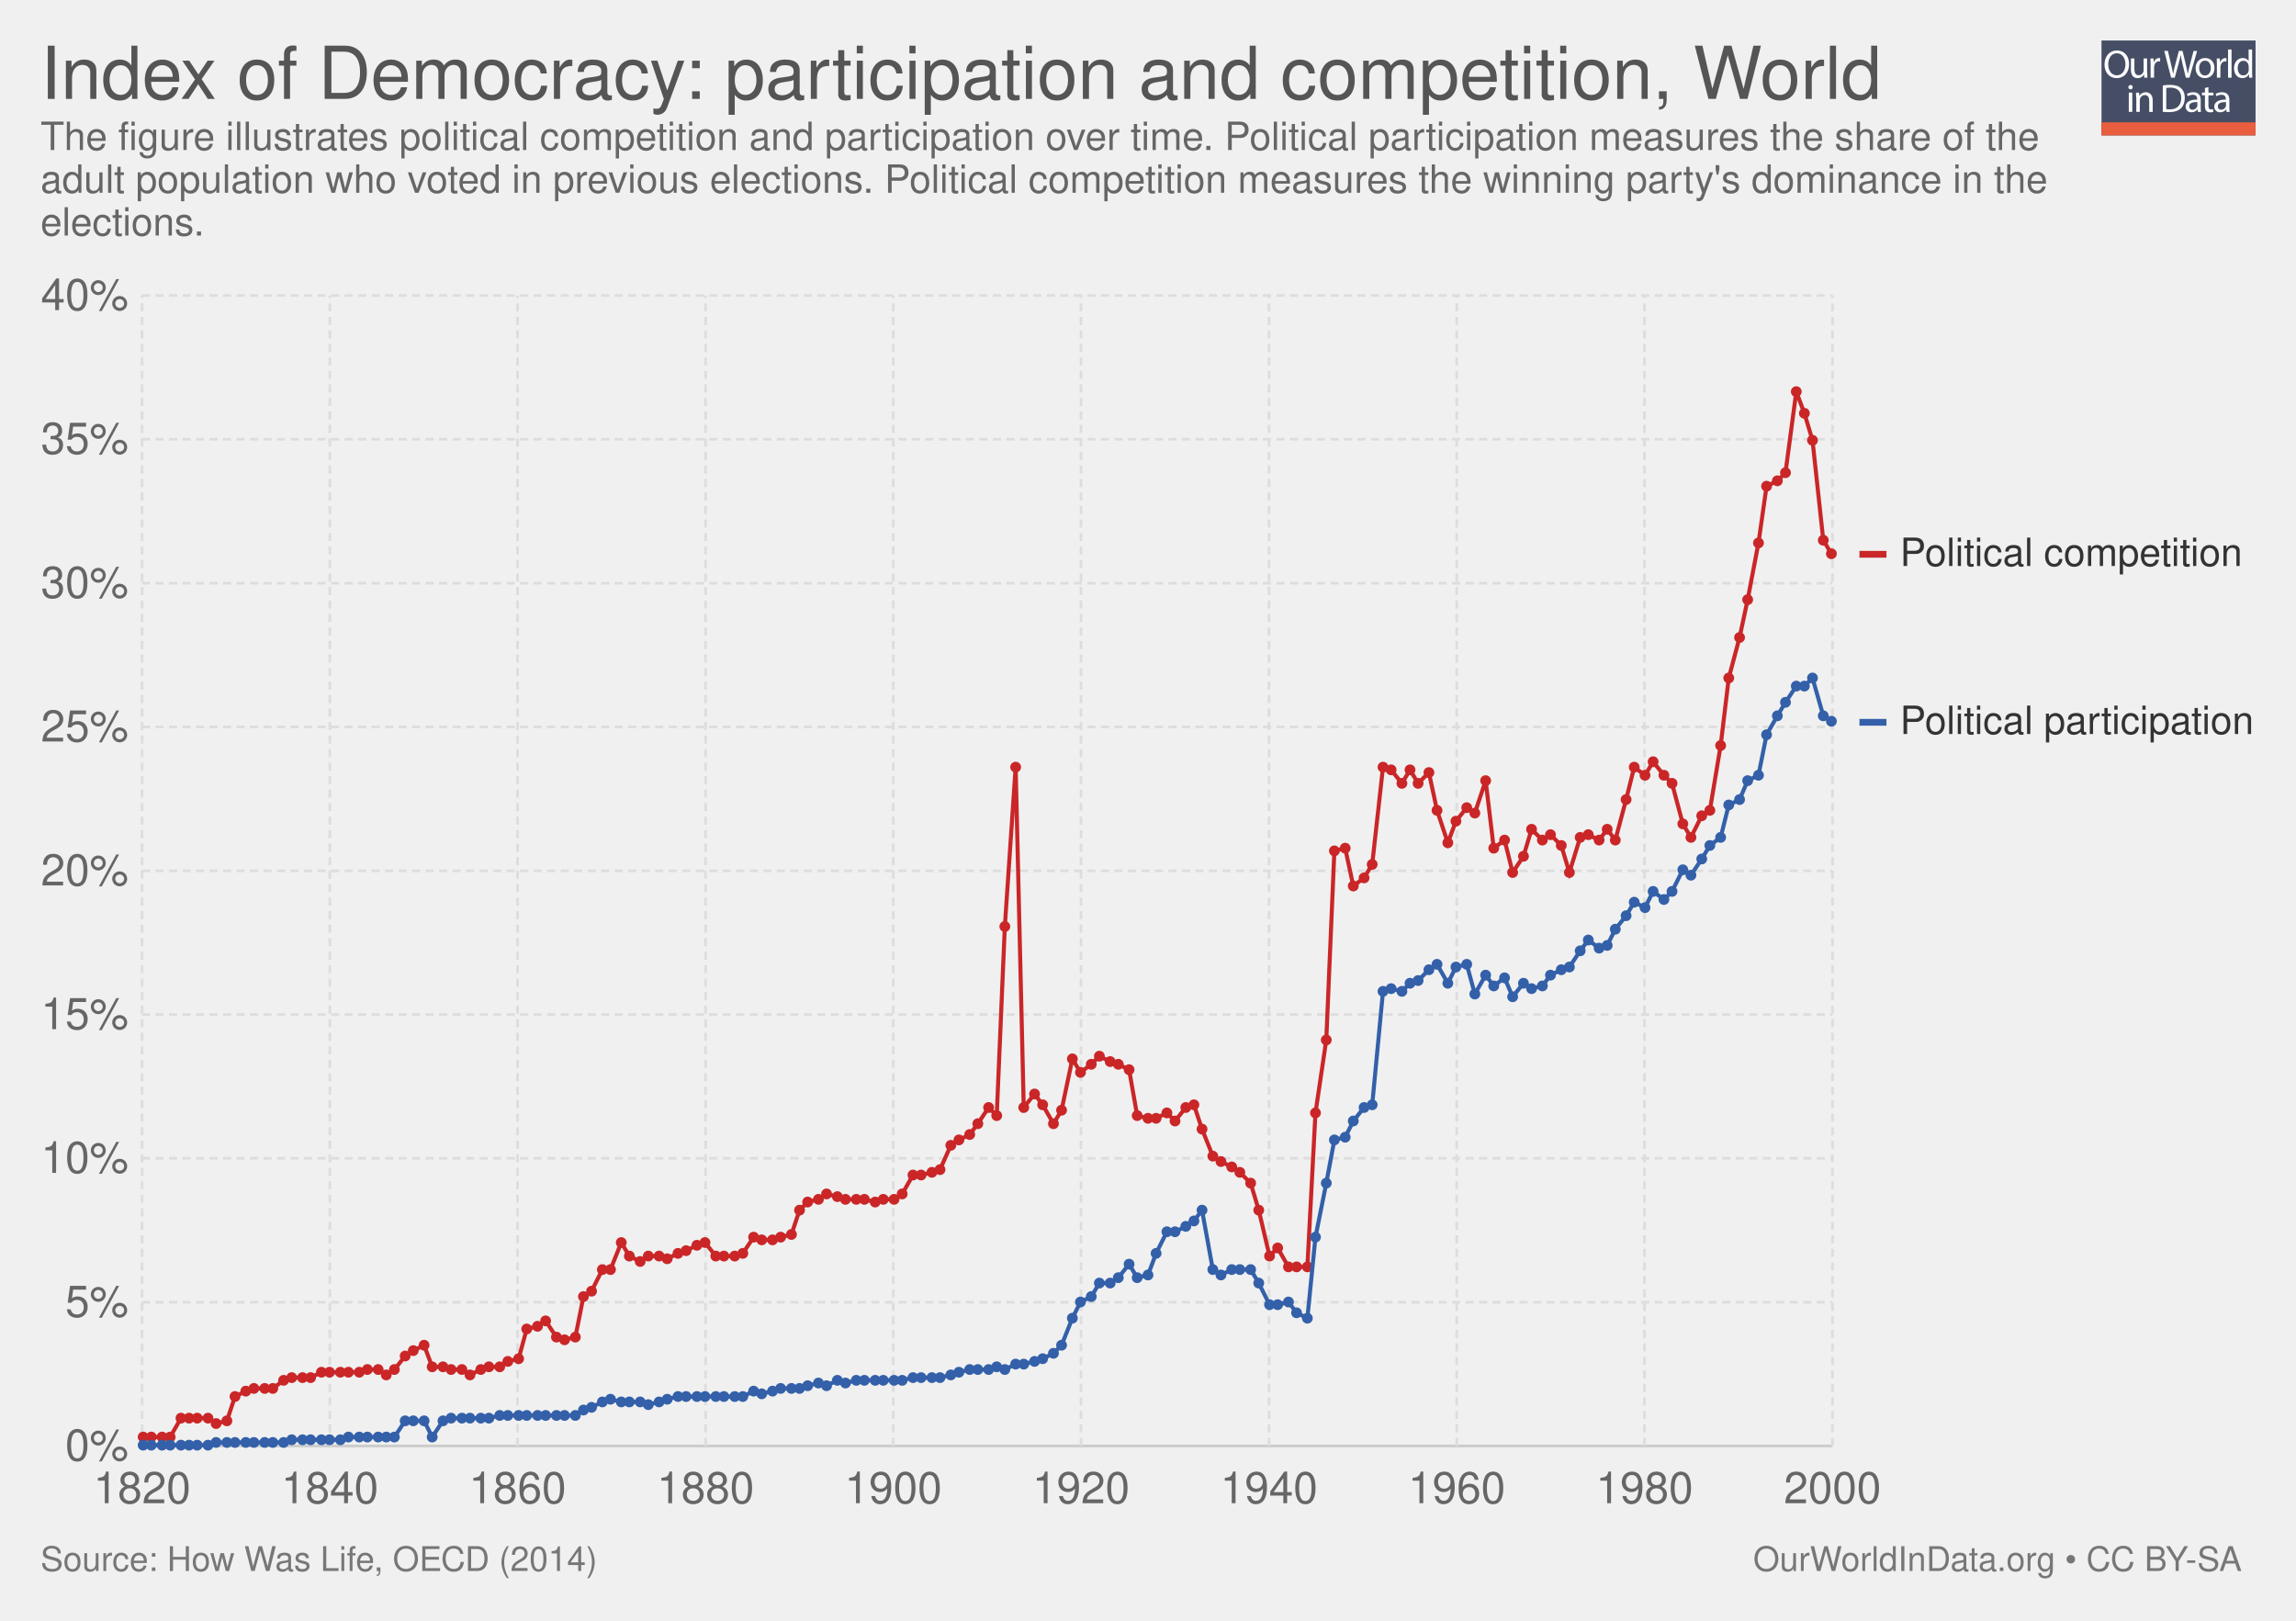
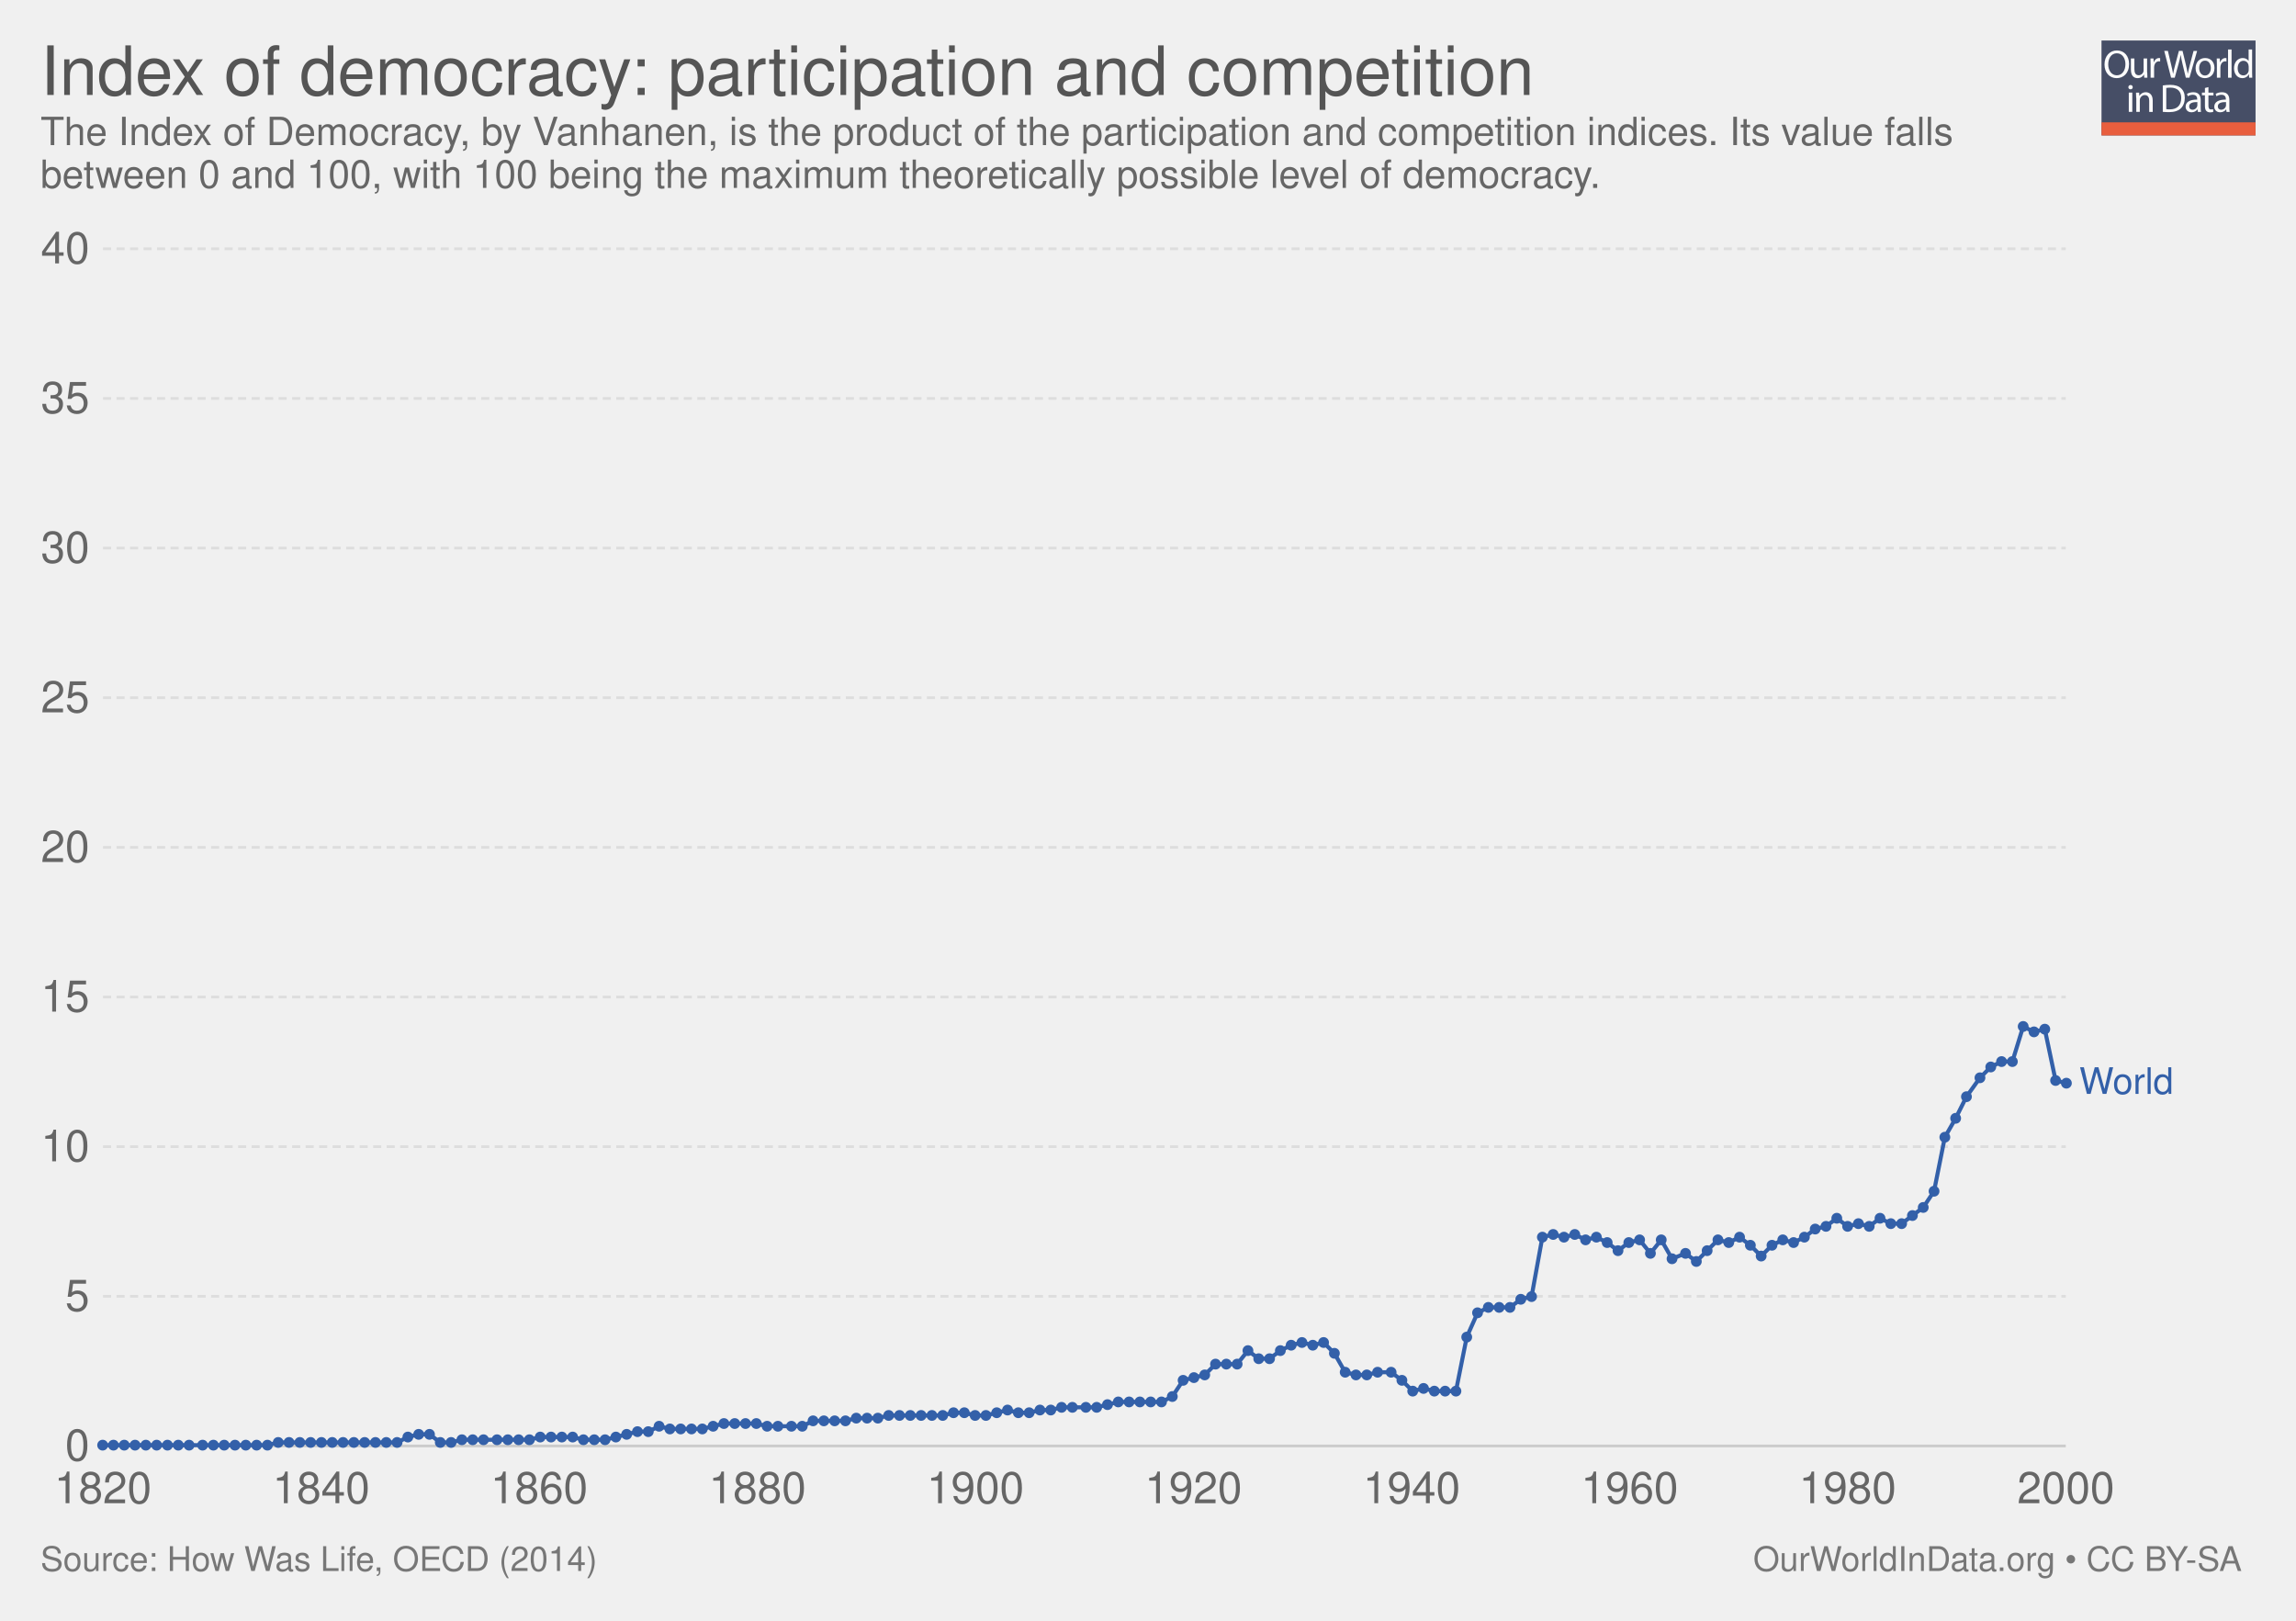
<svg xmlns="http://www.w3.org/2000/svg" xmlns:xlink="http://www.w3.org/1999/xlink" version="1.1" style="font-family: 'Helvetica Neue', Helvetica, Arial, sans-serif; font-size: 18px; background-color: white; text-rendering: optimizeLegibility; -webkit-font-smoothing: antialiased;" width="850" height="600">
  <g class="ChartTab">
    <g class="HeaderView">
      <g opacity="0.8" transform="translate(778, 15) scale(0.27)">
        <a xlink:href="https://ourworldindata.org" target="_blank">
          <g>
            <rect x="0" y="0" fill="#1B2543" width="211.2" height="130.1" />
            <rect x="0" y="112.2" fill="#E63912" width="211.2" height="17.9" />
            <g>
              <rect x="1.2" y="12.3" fill="none" width="210.2" height="99.2" />
              <path fill="#FFFFFF" d="M37.8,32.2c0,12.7-7.7,19.4-17.1,19.4c-9.7,0-16.6-7.5-16.6-18.7c0-11.7,7.3-19.3,17.1-19.3 C31.3,13.7,37.8,21.3,37.8,32.2z M9.2,32.8c0,7.9,4.3,14.9,11.8,14.9c7.5,0,11.8-6.9,11.8-15.3c0-7.3-3.8-14.9-11.8-14.9 C13.1,17.5,9.2,24.8,9.2,32.8z" />
              <path fill="#FFFFFF" d="M62.7,43.8c0,2.7,0.1,5.1,0.2,7.2h-4.3l-0.3-4.3h-0.1c-1.3,2.1-4,4.9-8.8,4.9c-4.2,0-9.1-2.3-9.1-11.6 V24.6h4.8v14.6c0,5,1.5,8.4,5.9,8.4c3.2,0,5.5-2.2,6.3-4.4c0.3-0.7,0.4-1.6,0.4-2.5V24.6h4.8V43.8z" />
              <path fill="#FFFFFF" d="M67.3,32.8c0-3.1-0.1-5.8-0.2-8.2h4.2l0.2,5.2h0.2c1.2-3.5,4.1-5.8,7.3-5.8c0.5,0,0.9,0.1,1.4,0.2v4.5 c-0.5-0.1-1-0.2-1.6-0.2c-3.4,0-5.8,2.6-6.5,6.2c-0.1,0.7-0.2,1.4-0.2,2.2V51h-4.8V32.8z" />
              <path fill="#FFFFFF" d="M95.4,51l-9.4-36.8h5l4.4,18.6c1.1,4.6,2.1,9.2,2.7,12.7h0.1c0.6-3.7,1.8-8,3-12.8l4.9-18.5h5l4.5,18.7 c1,4.4,2,8.7,2.6,12.6h0.1c0.8-4,1.8-8.1,3-12.7l4.9-18.5h4.9L120.6,51h-5L111,31.9c-1.1-4.7-1.9-8.3-2.4-12h-0.1 c-0.7,3.7-1.5,7.3-2.8,12L100.4,51H95.4z" />
              <path fill="#FFFFFF" d="M154.9,37.6c0,9.8-6.8,14-13.2,14c-7.2,0-12.7-5.2-12.7-13.6c0-8.8,5.8-14,13.1-14 C149.8,24,154.9,29.5,154.9,37.6z M133.9,37.9c0,5.8,3.3,10.1,8,10.1c4.6,0,8-4.3,8-10.3c0-4.5-2.2-10.1-7.9-10.1 C136.3,27.6,133.9,32.8,133.9,37.9z" />
              <path fill="#FFFFFF" d="M158.2,32.8c0-3.1-0.1-5.8-0.2-8.2h4.2l0.2,5.2h0.2c1.2-3.5,4.1-5.8,7.3-5.8c0.5,0,0.9,0.1,1.4,0.2v4.5 c-0.5-0.1-1-0.2-1.6-0.2c-3.4,0-5.8,2.6-6.5,6.2c-0.1,0.7-0.2,1.4-0.2,2.2V51h-4.8V32.8z" />
              <path fill="#FFFFFF" d="M173.5,12.3h4.8V51h-4.8V12.3z" />
              <path fill="#FFFFFF" d="M206.5,12.3v31.9c0,2.3,0.1,5,0.2,6.8h-4.3l-0.2-4.6H202c-1.5,2.9-4.7,5.2-9,5.2 c-6.4,0-11.3-5.4-11.3-13.4c-0.1-8.8,5.4-14.2,11.9-14.2c4,0,6.8,1.9,8,4h0.1V12.3H206.5z M201.7,35.4c0-0.6-0.1-1.4-0.2-2 c-0.7-3.1-3.3-5.6-6.9-5.6c-5,0-7.9,4.4-7.9,10.2c0,5.3,2.6,9.8,7.8,9.8c3.2,0,6.2-2.1,7.1-5.7c0.2-0.7,0.2-1.3,0.2-2.1V35.4z" />
              <path fill="#FFFFFF" d="M42.8,64c0.1,1.6-1.1,2.9-3.1,2.9c-1.7,0-2.9-1.3-2.9-2.9c0-1.7,1.3-3,3-3C41.7,61,42.8,62.3,42.8,64z M37.4,97.8V71.4h4.8v26.4H37.4z" />
              <path fill="#FFFFFF" d="M47.5,78.6c0-2.7-0.1-5-0.2-7.1h4.3l0.3,4.4h0.1c1.3-2.5,4.4-5,8.8-5c3.7,0,9.4,2.2,9.4,11.2v15.8h-4.8 V82.6c0-4.3-1.6-7.8-6.1-7.8c-3.2,0-5.6,2.2-6.5,4.9c-0.2,0.6-0.3,1.4-0.3,2.2v15.9h-4.8V78.6z" />
              <path fill="#FFFFFF" d="M84,61.6c2.9-0.4,6.3-0.8,10.1-0.8c6.8,0,11.7,1.6,14.9,4.6c3.3,3,5.2,7.3,5.2,13.2c0,6-1.9,10.9-5.3,14.3 c-3.4,3.4-9.1,5.3-16.3,5.3c-3.4,0-6.2-0.2-8.6-0.4V61.6z M88.8,94.1c1.2,0.2,3,0.3,4.8,0.3c10.2,0,15.7-5.7,15.7-15.6 c0.1-8.7-4.9-14.2-14.9-14.2c-2.5,0-4.3,0.2-5.6,0.5V94.1z" />
              <path fill="#FFFFFF" d="M132.1,97.8l-0.4-3.3h-0.2c-1.5,2.1-4.3,3.9-8.1,3.9c-5.4,0-8.1-3.8-8.1-7.6c0-6.4,5.7-9.9,15.9-9.8v-0.5 c0-2.2-0.6-6.1-6-6.1c-2.5,0-5,0.8-6.9,2l-1.1-3.2c2.2-1.4,5.4-2.3,8.7-2.3c8.1,0,10.1,5.5,10.1,10.8v9.9c0,2.3,0.1,4.5,0.4,6.3 H132.1z M131.4,84.4c-5.3-0.1-11.2,0.8-11.2,5.9c0,3.1,2.1,4.6,4.5,4.6c3.4,0,5.6-2.2,6.4-4.4c0.2-0.5,0.3-1,0.3-1.5V84.4z" />
              <path fill="#FFFFFF" d="M146.6,63.9v7.6h6.9v3.7h-6.9v14.2c0,3.3,0.9,5.1,3.6,5.1c1.3,0,2.2-0.2,2.8-0.3l0.2,3.6 c-0.9,0.4-2.4,0.7-4.3,0.7c-2.2,0-4-0.7-5.2-2c-1.4-1.4-1.9-3.8-1.9-6.9V75.1h-4.1v-3.7h4.1v-6.3L146.6,63.9z" />
              <path fill="#FFFFFF" d="M171.4,97.8l-0.4-3.3h-0.2c-1.5,2.1-4.3,3.9-8.1,3.9c-5.4,0-8.1-3.8-8.1-7.6c0-6.4,5.7-9.9,15.9-9.8v-0.5 c0-2.2-0.6-6.1-6-6.1c-2.5,0-5,0.8-6.9,2l-1.1-3.2c2.2-1.4,5.4-2.3,8.7-2.3c8.1,0,10.1,5.5,10.1,10.8v9.9c0,2.3,0.1,4.5,0.4,6.3 H171.4z M170.7,84.4c-5.3-0.1-11.2,0.8-11.2,5.9c0,3.1,2.1,4.6,4.5,4.6c3.4,0,5.6-2.2,6.4-4.4c0.2-0.5,0.3-1,0.3-1.5V84.4z" />
            </g>
          </g>
        </a>
      </g>
      <a href="https://ourworldindata.org/grapher/index-of-democracy-participation-and-competition" target="_blank">
-         <text font-size="27.00" x="15.0" y="36.6" fill="#555">
-           <tspan x="15" y="36.6">Index of Democracy: participation and competition, World</tspan>
+         <text font-size="25.20" x="15.0" y="35.2" fill="#555">
+           <tspan x="15" y="35.16">Index of democracy: participation and competition</tspan>
        </text>
      </a>
-       <text font-size="14.40" x="15.0" y="55.5" fill="#666">
-         <tspan x="15" y="55.52">The figure illustrates political competition and participation over time. Political participation measures the share of the</tspan>
-         <tspan x="15" y="71.36">adult population who voted in previous elections. Political competition measures the winning party's dominance in the</tspan>
-         <tspan x="15" y="87.2">elections. </tspan>
+       <text font-size="14.40" x="15.0" y="53.7" fill="#666">
+         <tspan x="15" y="53.72">The Index of Democracy, by Vanhanen, is the product of the participation and competition indices. Its value falls</tspan>
+         <tspan x="15" y="69.56">between 0 and 100, with 100 being the maximum theoretically possible level of democracy.</tspan>
      </text>
    </g>
    <g class="LineChart">
      <defs>
        <clipPath id="boundsClip-1">
-           <rect x="42.562" y="0" width="830" height="894.2" />
+           <rect x="28.144" y="0" width="830" height="928.8" />
        </clipPath>
      </defs>
      <g class="AxisBoxView">
        <g class="HorizontalAxis">
-           <text x="52.6" y="556.5" fill="#666" text-anchor="middle" font-size="16.2">1820</text>
-           <text x="122.1" y="556.5" fill="#666" text-anchor="middle" font-size="16.2">1840</text>
-           <text x="191.6" y="556.5" fill="#666" text-anchor="middle" font-size="16.2">1860</text>
-           <text x="261.2" y="556.5" fill="#666" text-anchor="middle" font-size="16.2">1880</text>
-           <text x="330.7" y="556.5" fill="#666" text-anchor="middle" font-size="16.2">1900</text>
-           <text x="400.2" y="556.5" fill="#666" text-anchor="middle" font-size="16.2">1920</text>
-           <text x="469.8" y="556.5" fill="#666" text-anchor="middle" font-size="16.2">1940</text>
-           <text x="539.3" y="556.5" fill="#666" text-anchor="middle" font-size="16.2">1960</text>
-           <text x="608.8" y="556.5" fill="#666" text-anchor="middle" font-size="16.2">1980</text>
-           <text x="678.4" y="556.5" fill="#666" text-anchor="middle" font-size="16.2">2000</text>
+           <text x="38.1" y="556.5" fill="#666" text-anchor="middle" font-size="16.2">1820</text>
+           <text x="118.9" y="556.5" fill="#666" text-anchor="middle" font-size="16.2">1840</text>
+           <text x="199.6" y="556.5" fill="#666" text-anchor="middle" font-size="16.2">1860</text>
+           <text x="280.4" y="556.5" fill="#666" text-anchor="middle" font-size="16.2">1880</text>
+           <text x="361.1" y="556.5" fill="#666" text-anchor="middle" font-size="16.2">1900</text>
+           <text x="441.8" y="556.5" fill="#666" text-anchor="middle" font-size="16.2">1920</text>
+           <text x="522.6" y="556.5" fill="#666" text-anchor="middle" font-size="16.2">1940</text>
+           <text x="603.3" y="556.5" fill="#666" text-anchor="middle" font-size="16.2">1960</text>
+           <text x="684" y="556.5" fill="#666" text-anchor="middle" font-size="16.2">1980</text>
+           <text x="764.8" y="556.5" fill="#666" text-anchor="middle" font-size="16.2">2000</text>
        </g>
        <g class="VerticalAxis">
-           <text x="47.56" y="535.3" fill="#666" dominant-baseline="middle" text-anchor="end" font-size="16.2">0%</text>
-           <text x="47.56" y="482.1" fill="#666" dominant-baseline="middle" text-anchor="end" font-size="16.2">5%</text>
-           <text x="47.56" y="428.8" fill="#666" dominant-baseline="middle" text-anchor="end" font-size="16.2">10%</text>
-           <text x="47.56" y="375.6" fill="#666" dominant-baseline="middle" text-anchor="end" font-size="16.2">15%</text>
-           <text x="47.56" y="322.4" fill="#666" dominant-baseline="middle" text-anchor="end" font-size="16.2">20%</text>
-           <text x="47.56" y="269.1" fill="#666" dominant-baseline="middle" text-anchor="end" font-size="16.2">25%</text>
-           <text x="47.56" y="215.9" fill="#666" dominant-baseline="middle" text-anchor="end" font-size="16.2">30%</text>
-           <text x="47.56" y="162.6" fill="#666" dominant-baseline="middle" text-anchor="end" font-size="16.2">35%</text>
-           <text x="47.56" y="109.4" fill="#666" dominant-baseline="middle" text-anchor="end" font-size="16.2">40%</text>
+           <text x="33.14" y="535.3" fill="#666" dominant-baseline="middle" text-anchor="end" font-size="16.2">0</text>
+           <text x="33.14" y="479.9" fill="#666" dominant-baseline="middle" text-anchor="end" font-size="16.2">5</text>
+           <text x="33.14" y="424.5" fill="#666" dominant-baseline="middle" text-anchor="end" font-size="16.2">10</text>
+           <text x="33.14" y="369.1" fill="#666" dominant-baseline="middle" text-anchor="end" font-size="16.2">15</text>
+           <text x="33.14" y="313.7" fill="#666" dominant-baseline="middle" text-anchor="end" font-size="16.2">20</text>
+           <text x="33.14" y="258.3" fill="#666" dominant-baseline="middle" text-anchor="end" font-size="16.2">25</text>
+           <text x="33.14" y="202.9" fill="#666" dominant-baseline="middle" text-anchor="end" font-size="16.2">30</text>
+           <text x="33.14" y="147.5" fill="#666" dominant-baseline="middle" text-anchor="end" font-size="16.2">35</text>
+           <text x="33.14" y="92.1" fill="#666" dominant-baseline="middle" text-anchor="end" font-size="16.2">40</text>
        </g>
        <g class="AxisGridLines">
-           <line x1="52.56" y1="535.3" x2="678.38" y2="535.3" stroke="#ccc" />
-           <line x1="52.56" y1="482.1" x2="678.38" y2="482.1" stroke="#ddd" stroke-dasharray="3,2" />
-           <line x1="52.56" y1="428.8" x2="678.38" y2="428.8" stroke="#ddd" stroke-dasharray="3,2" />
-           <line x1="52.56" y1="375.6" x2="678.38" y2="375.6" stroke="#ddd" stroke-dasharray="3,2" />
-           <line x1="52.56" y1="322.4" x2="678.38" y2="322.4" stroke="#ddd" stroke-dasharray="3,2" />
-           <line x1="52.56" y1="269.1" x2="678.38" y2="269.1" stroke="#ddd" stroke-dasharray="3,2" />
-           <line x1="52.56" y1="215.9" x2="678.38" y2="215.9" stroke="#ddd" stroke-dasharray="3,2" />
-           <line x1="52.56" y1="162.6" x2="678.38" y2="162.6" stroke="#ddd" stroke-dasharray="3,2" />
-           <line x1="52.56" y1="109.4" x2="678.38" y2="109.4" stroke="#ddd" stroke-dasharray="3,2" />
-         </g>
-         <g class="AxisGridLines">
-           <line x1="52.6" y1="535.30" x2="52.6" y2="109.40" stroke="#ddd" stroke-dasharray="3,2" />
-           <line x1="122.1" y1="535.30" x2="122.1" y2="109.40" stroke="#ddd" stroke-dasharray="3,2" />
-           <line x1="191.6" y1="535.30" x2="191.6" y2="109.40" stroke="#ddd" stroke-dasharray="3,2" />
-           <line x1="261.2" y1="535.30" x2="261.2" y2="109.40" stroke="#ddd" stroke-dasharray="3,2" />
-           <line x1="330.7" y1="535.30" x2="330.7" y2="109.40" stroke="#ddd" stroke-dasharray="3,2" />
-           <line x1="400.2" y1="535.30" x2="400.2" y2="109.40" stroke="#ddd" stroke-dasharray="3,2" />
-           <line x1="469.8" y1="535.30" x2="469.8" y2="109.40" stroke="#ddd" stroke-dasharray="3,2" />
-           <line x1="539.3" y1="535.30" x2="539.3" y2="109.40" stroke="#ddd" stroke-dasharray="3,2" />
-           <line x1="608.8" y1="535.30" x2="608.8" y2="109.40" stroke="#ddd" stroke-dasharray="3,2" />
-           <line x1="678.4" y1="535.30" x2="678.4" y2="109.40" stroke="#ddd" stroke-dasharray="3,2" />
+           <line x1="38.14" y1="535.3" x2="764.76" y2="535.3" stroke="#ccc" />
+           <line x1="38.14" y1="479.9" x2="764.76" y2="479.9" stroke="#ddd" stroke-dasharray="3,2" />
+           <line x1="38.14" y1="424.5" x2="764.76" y2="424.5" stroke="#ddd" stroke-dasharray="3,2" />
+           <line x1="38.14" y1="369.1" x2="764.76" y2="369.1" stroke="#ddd" stroke-dasharray="3,2" />
+           <line x1="38.14" y1="313.7" x2="764.76" y2="313.7" stroke="#ddd" stroke-dasharray="3,2" />
+           <line x1="38.14" y1="258.3" x2="764.76" y2="258.3" stroke="#ddd" stroke-dasharray="3,2" />
+           <line x1="38.14" y1="202.9" x2="764.76" y2="202.9" stroke="#ddd" stroke-dasharray="3,2" />
+           <line x1="38.14" y1="147.5" x2="764.76" y2="147.5" stroke="#ddd" stroke-dasharray="3,2" />
+           <line x1="38.14" y1="92.1" x2="764.76" y2="92.1" stroke="#ddd" stroke-dasharray="3,2" />
        </g>
      </g>
      <g clip-path="url(#boundsClip-1)">
        <g class="HeightedLegend clickable">
          <g class="legendMark">
-             <rect x="688.384" y="198" width="142.584" height="14.4" fill="#fff" opacity="0" />
-             <rect x="688.384" y="203.95" width="10" height="2.5" fill="#ca2628" />
-             <text font-size="14.40" x="703.4" y="209.5" fill="#333">
-               <tspan x="703.384" y="209.52">Political competition</tspan>
+             <rect x="764.765" y="394.15" width="70.235" height="13.5" fill="#fff" opacity="0" />
+             <text font-size="13.50" x="769.8" y="404.9" fill="#3360a9">
+               <tspan x="769.765" y="404.95">World</tspan>
            </text>
          </g>
-           <g class="legendMark">
-             <rect x="688.384" y="260.2" width="146.616" height="14.4" fill="#fff" opacity="0" />
-             <rect x="688.384" y="266.15" width="10" height="2.5" fill="#3360a9" />
-             <text font-size="14.40" x="703.4" y="271.7" fill="#333">
-               <tspan x="703.384" y="271.72">Political participation</tspan>
-             </text>
-           </g>
        </g>
        <g class="Lines">
-           <rect x="53" y="109" width="626" height="426" fill="rgba(255,255,255,0)" opacity="0" />
+           <rect x="38" y="92" width="727" height="443" fill="rgba(255,255,255,0)" opacity="0" />
          <g class="key-World_0">
-             <path stroke="#ca2628" stroke-linecap="round" d="M53 532L56 532L60 532L63 532L67 525L70 525L73 525L77 525L80 527L84 526L87 517L91 515L94 514L98 514L101 514L105 511L108 510L112 510L115 510L119 508L122 508L126 508L129 508L133 508L136 507L140 507L143 509L146 507L150 502L153 500L157 498L160 506L164 506L167 507L171 507L174 509L178 507L181 506L185 506L188 504L192 503L195 492L199 491L202 489L206 495L209 496L213 495L216 480L219 478L223 470L226 470L230 460L233 465L237 467L240 465L244 465L247 466L251 464L254 463L258 461L261 460L265 465L268 465L272 465L275 464L279 458L282 459L286 459L289 458L293 457L296 448L299 445L303 444L306 442L310 443L313 444L317 444L320 444L324 445L327 444L331 444L334 442L338 435L341 435L345 434L348 433L352 424L355 422L359 420L362 416L366 410L369 413L372 343L376 284L379 410L383 405L386 409L390 416L393 411L397 392L400 397L404 394L407 391L411 393L414 394L418 396L421 413L425 414L428 414L432 412L435 415L439 410L442 409L445 418L449 428L452 430L456 432L459 434L463 438L466 448L470 465L473 462L477 469L480 469L484 469L487 412L491 385L494 315L498 314L501 328L505 325L508 320L512 284L515 285L519 290L522 285L525 290L529 286L532 300L536 312L539 304L543 299L546 301L550 289L553 314L557 311L560 323L564 317L567 307L571 311L574 309L578 313L581 323L585 310L588 309L592 311L595 307L598 311L602 296L605 284L609 287L612 282L616 287L619 290L623 305L626 310L630 302L633 300L637 276L640 251L644 236L647 222L651 201L654 180L658 178L661 175L665 145L668 153L671 163L675 200L678 205" fill="none" stroke-width="1.5" />
-             <g fill="#ca2628">
-               <circle cx="53" cy="532" r="2" />
-               <circle cx="56" cy="532" r="2" />
-               <circle cx="60" cy="532" r="2" />
-               <circle cx="63" cy="532" r="2" />
-               <circle cx="67" cy="525" r="2" />
-               <circle cx="70" cy="525" r="2" />
-               <circle cx="73" cy="525" r="2" />
-               <circle cx="77" cy="525" r="2" />
-               <circle cx="80" cy="527" r="2" />
-               <circle cx="84" cy="526" r="2" />
-               <circle cx="87" cy="517" r="2" />
-               <circle cx="91" cy="515" r="2" />
-               <circle cx="94" cy="514" r="2" />
-               <circle cx="98" cy="514" r="2" />
-               <circle cx="101" cy="514" r="2" />
-               <circle cx="105" cy="511" r="2" />
-               <circle cx="108" cy="510" r="2" />
-               <circle cx="112" cy="510" r="2" />
-               <circle cx="115" cy="510" r="2" />
-               <circle cx="119" cy="508" r="2" />
-               <circle cx="122" cy="508" r="2" />
-               <circle cx="126" cy="508" r="2" />
-               <circle cx="129" cy="508" r="2" />
-               <circle cx="133" cy="508" r="2" />
-               <circle cx="136" cy="507" r="2" />
-               <circle cx="140" cy="507" r="2" />
-               <circle cx="143" cy="509" r="2" />
-               <circle cx="146" cy="507" r="2" />
-               <circle cx="150" cy="502" r="2" />
-               <circle cx="153" cy="500" r="2" />
-               <circle cx="157" cy="498" r="2" />
-               <circle cx="160" cy="506" r="2" />
-               <circle cx="164" cy="506" r="2" />
-               <circle cx="167" cy="507" r="2" />
-               <circle cx="171" cy="507" r="2" />
-               <circle cx="174" cy="509" r="2" />
-               <circle cx="178" cy="507" r="2" />
-               <circle cx="181" cy="506" r="2" />
-               <circle cx="185" cy="506" r="2" />
-               <circle cx="188" cy="504" r="2" />
-               <circle cx="192" cy="503" r="2" />
-               <circle cx="195" cy="492" r="2" />
-               <circle cx="199" cy="491" r="2" />
-               <circle cx="202" cy="489" r="2" />
-               <circle cx="206" cy="495" r="2" />
-               <circle cx="209" cy="496" r="2" />
-               <circle cx="213" cy="495" r="2" />
-               <circle cx="216" cy="480" r="2" />
-               <circle cx="219" cy="478" r="2" />
-               <circle cx="223" cy="470" r="2" />
-               <circle cx="226" cy="470" r="2" />
-               <circle cx="230" cy="460" r="2" />
-               <circle cx="233" cy="465" r="2" />
-               <circle cx="237" cy="467" r="2" />
-               <circle cx="240" cy="465" r="2" />
-               <circle cx="244" cy="465" r="2" />
-               <circle cx="247" cy="466" r="2" />
-               <circle cx="251" cy="464" r="2" />
-               <circle cx="254" cy="463" r="2" />
-               <circle cx="258" cy="461" r="2" />
-               <circle cx="261" cy="460" r="2" />
-               <circle cx="265" cy="465" r="2" />
-               <circle cx="268" cy="465" r="2" />
-               <circle cx="272" cy="465" r="2" />
-               <circle cx="275" cy="464" r="2" />
-               <circle cx="279" cy="458" r="2" />
-               <circle cx="282" cy="459" r="2" />
-               <circle cx="286" cy="459" r="2" />
-               <circle cx="289" cy="458" r="2" />
-               <circle cx="293" cy="457" r="2" />
-               <circle cx="296" cy="448" r="2" />
-               <circle cx="299" cy="445" r="2" />
-               <circle cx="303" cy="444" r="2" />
-               <circle cx="306" cy="442" r="2" />
-               <circle cx="310" cy="443" r="2" />
-               <circle cx="313" cy="444" r="2" />
-               <circle cx="317" cy="444" r="2" />
-               <circle cx="320" cy="444" r="2" />
-               <circle cx="324" cy="445" r="2" />
-               <circle cx="327" cy="444" r="2" />
-               <circle cx="331" cy="444" r="2" />
-               <circle cx="334" cy="442" r="2" />
-               <circle cx="338" cy="435" r="2" />
-               <circle cx="341" cy="435" r="2" />
-               <circle cx="345" cy="434" r="2" />
-               <circle cx="348" cy="433" r="2" />
-               <circle cx="352" cy="424" r="2" />
-               <circle cx="355" cy="422" r="2" />
-               <circle cx="359" cy="420" r="2" />
-               <circle cx="362" cy="416" r="2" />
-               <circle cx="366" cy="410" r="2" />
-               <circle cx="369" cy="413" r="2" />
-               <circle cx="372" cy="343" r="2" />
-               <circle cx="376" cy="284" r="2" />
-               <circle cx="379" cy="410" r="2" />
-               <circle cx="383" cy="405" r="2" />
-               <circle cx="386" cy="409" r="2" />
-               <circle cx="390" cy="416" r="2" />
-               <circle cx="393" cy="411" r="2" />
-               <circle cx="397" cy="392" r="2" />
-               <circle cx="400" cy="397" r="2" />
-               <circle cx="404" cy="394" r="2" />
-               <circle cx="407" cy="391" r="2" />
-               <circle cx="411" cy="393" r="2" />
-               <circle cx="414" cy="394" r="2" />
-               <circle cx="418" cy="396" r="2" />
-               <circle cx="421" cy="413" r="2" />
-               <circle cx="425" cy="414" r="2" />
-               <circle cx="428" cy="414" r="2" />
-               <circle cx="432" cy="412" r="2" />
-               <circle cx="435" cy="415" r="2" />
-               <circle cx="439" cy="410" r="2" />
-               <circle cx="442" cy="409" r="2" />
-               <circle cx="445" cy="418" r="2" />
-               <circle cx="449" cy="428" r="2" />
-               <circle cx="452" cy="430" r="2" />
-               <circle cx="456" cy="432" r="2" />
-               <circle cx="459" cy="434" r="2" />
-               <circle cx="463" cy="438" r="2" />
-               <circle cx="466" cy="448" r="2" />
-               <circle cx="470" cy="465" r="2" />
-               <circle cx="473" cy="462" r="2" />
-               <circle cx="477" cy="469" r="2" />
-               <circle cx="480" cy="469" r="2" />
-               <circle cx="484" cy="469" r="2" />
-               <circle cx="487" cy="412" r="2" />
-               <circle cx="491" cy="385" r="2" />
-               <circle cx="494" cy="315" r="2" />
-               <circle cx="498" cy="314" r="2" />
-               <circle cx="501" cy="328" r="2" />
-               <circle cx="505" cy="325" r="2" />
-               <circle cx="508" cy="320" r="2" />
-               <circle cx="512" cy="284" r="2" />
-               <circle cx="515" cy="285" r="2" />
-               <circle cx="519" cy="290" r="2" />
-               <circle cx="522" cy="285" r="2" />
-               <circle cx="525" cy="290" r="2" />
-               <circle cx="529" cy="286" r="2" />
-               <circle cx="532" cy="300" r="2" />
-               <circle cx="536" cy="312" r="2" />
-               <circle cx="539" cy="304" r="2" />
-               <circle cx="543" cy="299" r="2" />
-               <circle cx="546" cy="301" r="2" />
-               <circle cx="550" cy="289" r="2" />
-               <circle cx="553" cy="314" r="2" />
-               <circle cx="557" cy="311" r="2" />
-               <circle cx="560" cy="323" r="2" />
-               <circle cx="564" cy="317" r="2" />
-               <circle cx="567" cy="307" r="2" />
-               <circle cx="571" cy="311" r="2" />
-               <circle cx="574" cy="309" r="2" />
-               <circle cx="578" cy="313" r="2" />
-               <circle cx="581" cy="323" r="2" />
-               <circle cx="585" cy="310" r="2" />
-               <circle cx="588" cy="309" r="2" />
-               <circle cx="592" cy="311" r="2" />
-               <circle cx="595" cy="307" r="2" />
-               <circle cx="598" cy="311" r="2" />
-               <circle cx="602" cy="296" r="2" />
-               <circle cx="605" cy="284" r="2" />
-               <circle cx="609" cy="287" r="2" />
-               <circle cx="612" cy="282" r="2" />
-               <circle cx="616" cy="287" r="2" />
-               <circle cx="619" cy="290" r="2" />
-               <circle cx="623" cy="305" r="2" />
-               <circle cx="626" cy="310" r="2" />
-               <circle cx="630" cy="302" r="2" />
-               <circle cx="633" cy="300" r="2" />
-               <circle cx="637" cy="276" r="2" />
-               <circle cx="640" cy="251" r="2" />
-               <circle cx="644" cy="236" r="2" />
-               <circle cx="647" cy="222" r="2" />
-               <circle cx="651" cy="201" r="2" />
-               <circle cx="654" cy="180" r="2" />
-               <circle cx="658" cy="178" r="2" />
-               <circle cx="661" cy="175" r="2" />
-               <circle cx="665" cy="145" r="2" />
-               <circle cx="668" cy="153" r="2" />
-               <circle cx="671" cy="163" r="2" />
-               <circle cx="675" cy="200" r="2" />
-               <circle cx="678" cy="205" r="2" />
-             </g>
-           </g>
-           <g class="key-World_1">
-             <path stroke="#3360a9" stroke-linecap="round" d="M53 535L56 535L60 535L63 535L67 535L70 535L73 535L77 535L80 534L84 534L87 534L91 534L94 534L98 534L101 534L105 534L108 533L112 533L115 533L119 533L122 533L126 533L129 532L133 532L136 532L140 532L143 532L146 532L150 526L153 526L157 526L160 532L164 526L167 525L171 525L174 525L178 525L181 525L185 524L188 524L192 524L195 524L199 524L202 524L206 524L209 524L213 524L216 522L219 521L223 519L226 518L230 519L233 519L237 519L240 520L244 519L247 518L251 517L254 517L258 517L261 517L265 517L268 517L272 517L275 517L279 515L282 516L286 515L289 514L293 514L296 514L299 513L303 512L306 513L310 511L313 512L317 511L320 511L324 511L327 511L331 511L334 511L338 510L341 510L345 510L348 510L352 509L355 508L359 507L362 507L366 507L369 506L372 507L376 505L379 505L383 504L386 503L390 501L393 498L397 488L400 482L404 480L407 475L411 475L414 473L418 468L421 473L425 472L428 464L432 456L435 456L439 454L442 452L445 448L449 470L452 472L456 470L459 470L463 470L466 475L470 483L473 483L477 482L480 486L484 488L487 458L491 438L494 422L498 421L501 415L505 410L508 409L512 367L515 366L519 367L522 364L525 363L529 359L532 357L536 364L539 358L543 357L546 368L550 361L553 365L557 362L560 369L564 364L567 366L571 365L574 361L578 359L581 358L585 352L588 348L592 351L595 350L598 344L602 339L605 334L609 336L612 330L616 333L619 330L623 322L626 324L630 318L633 313L637 310L640 298L644 296L647 289L651 287L654 272L658 265L661 260L665 254L668 254L671 251L675 265L678 267" fill="none" stroke-width="1.5" />
+             <path stroke="#3360a9" stroke-linecap="round" d="M38 535L42 535L46 535L50 535L54 535L58 535L62 535L66 535L70 535L75 535L79 535L83 535L87 535L91 535L95 535L99 535L103 534L107 534L111 534L115 534L119 534L123 534L127 534L131 534L135 534L139 534L143 534L147 534L151 532L155 531L159 531L163 534L167 534L171 533L175 533L179 533L184 533L188 533L192 533L196 533L200 532L204 532L208 532L212 532L216 533L220 533L224 533L228 532L232 531L236 530L240 530L244 528L248 529L252 529L256 529L260 529L264 528L268 527L272 527L276 527L280 527L284 528L288 528L293 528L297 528L301 526L305 526L309 526L313 526L317 525L321 525L325 525L329 524L333 524L337 524L341 524L345 524L349 524L353 523L357 523L361 524L365 524L369 523L373 522L377 523L381 523L385 522L389 522L393 521L397 521L402 521L406 521L410 520L414 519L418 519L422 519L426 519L430 519L434 517L438 511L442 510L446 509L450 505L454 505L458 505L462 500L466 503L470 503L474 500L478 498L482 497L486 498L490 497L494 501L498 508L502 509L506 509L510 508L515 508L519 511L523 515L527 514L531 515L535 515L539 515L543 495L547 486L551 484L555 484L559 484L563 481L567 480L571 458L575 457L579 458L583 457L587 459L591 458L595 460L599 463L603 460L607 459L611 464L615 459L619 466L624 464L628 467L632 463L636 459L640 460L644 458L648 461L652 465L656 461L660 459L664 460L668 458L672 455L676 454L680 451L684 454L688 453L692 454L696 451L700 453L704 453L708 450L712 447L716 441L720 421L724 414L728 406L733 399L737 395L741 393L745 393L749 380L753 382L757 381L761 400L765 401" fill="none" stroke-width="1.5" />
            <g fill="#3360a9">
-               <circle cx="53" cy="535" r="2" />
-               <circle cx="56" cy="535" r="2" />
-               <circle cx="60" cy="535" r="2" />
-               <circle cx="63" cy="535" r="2" />
-               <circle cx="67" cy="535" r="2" />
+               <circle cx="38" cy="535" r="2" />
+               <circle cx="42" cy="535" r="2" />
+               <circle cx="46" cy="535" r="2" />
+               <circle cx="50" cy="535" r="2" />
+               <circle cx="54" cy="535" r="2" />
+               <circle cx="58" cy="535" r="2" />
+               <circle cx="62" cy="535" r="2" />
+               <circle cx="66" cy="535" r="2" />
              <circle cx="70" cy="535" r="2" />
-               <circle cx="73" cy="535" r="2" />
-               <circle cx="77" cy="535" r="2" />
-               <circle cx="80" cy="534" r="2" />
-               <circle cx="84" cy="534" r="2" />
-               <circle cx="87" cy="534" r="2" />
-               <circle cx="91" cy="534" r="2" />
-               <circle cx="94" cy="534" r="2" />
-               <circle cx="98" cy="534" r="2" />
-               <circle cx="101" cy="534" r="2" />
-               <circle cx="105" cy="534" r="2" />
-               <circle cx="108" cy="533" r="2" />
-               <circle cx="112" cy="533" r="2" />
-               <circle cx="115" cy="533" r="2" />
-               <circle cx="119" cy="533" r="2" />
-               <circle cx="122" cy="533" r="2" />
-               <circle cx="126" cy="533" r="2" />
-               <circle cx="129" cy="532" r="2" />
-               <circle cx="133" cy="532" r="2" />
-               <circle cx="136" cy="532" r="2" />
-               <circle cx="140" cy="532" r="2" />
-               <circle cx="143" cy="532" r="2" />
-               <circle cx="146" cy="532" r="2" />
-               <circle cx="150" cy="526" r="2" />
-               <circle cx="153" cy="526" r="2" />
-               <circle cx="157" cy="526" r="2" />
-               <circle cx="160" cy="532" r="2" />
-               <circle cx="164" cy="526" r="2" />
-               <circle cx="167" cy="525" r="2" />
-               <circle cx="171" cy="525" r="2" />
-               <circle cx="174" cy="525" r="2" />
-               <circle cx="178" cy="525" r="2" />
-               <circle cx="181" cy="525" r="2" />
-               <circle cx="185" cy="524" r="2" />
-               <circle cx="188" cy="524" r="2" />
-               <circle cx="192" cy="524" r="2" />
-               <circle cx="195" cy="524" r="2" />
-               <circle cx="199" cy="524" r="2" />
-               <circle cx="202" cy="524" r="2" />
-               <circle cx="206" cy="524" r="2" />
-               <circle cx="209" cy="524" r="2" />
-               <circle cx="213" cy="524" r="2" />
-               <circle cx="216" cy="522" r="2" />
-               <circle cx="219" cy="521" r="2" />
-               <circle cx="223" cy="519" r="2" />
-               <circle cx="226" cy="518" r="2" />
-               <circle cx="230" cy="519" r="2" />
-               <circle cx="233" cy="519" r="2" />
-               <circle cx="237" cy="519" r="2" />
-               <circle cx="240" cy="520" r="2" />
-               <circle cx="244" cy="519" r="2" />
-               <circle cx="247" cy="518" r="2" />
-               <circle cx="251" cy="517" r="2" />
-               <circle cx="254" cy="517" r="2" />
-               <circle cx="258" cy="517" r="2" />
-               <circle cx="261" cy="517" r="2" />
-               <circle cx="265" cy="517" r="2" />
-               <circle cx="268" cy="517" r="2" />
-               <circle cx="272" cy="517" r="2" />
-               <circle cx="275" cy="517" r="2" />
-               <circle cx="279" cy="515" r="2" />
-               <circle cx="282" cy="516" r="2" />
-               <circle cx="286" cy="515" r="2" />
-               <circle cx="289" cy="514" r="2" />
-               <circle cx="293" cy="514" r="2" />
-               <circle cx="296" cy="514" r="2" />
-               <circle cx="299" cy="513" r="2" />
-               <circle cx="303" cy="512" r="2" />
-               <circle cx="306" cy="513" r="2" />
-               <circle cx="310" cy="511" r="2" />
-               <circle cx="313" cy="512" r="2" />
-               <circle cx="317" cy="511" r="2" />
-               <circle cx="320" cy="511" r="2" />
-               <circle cx="324" cy="511" r="2" />
-               <circle cx="327" cy="511" r="2" />
-               <circle cx="331" cy="511" r="2" />
-               <circle cx="334" cy="511" r="2" />
-               <circle cx="338" cy="510" r="2" />
-               <circle cx="341" cy="510" r="2" />
-               <circle cx="345" cy="510" r="2" />
-               <circle cx="348" cy="510" r="2" />
-               <circle cx="352" cy="509" r="2" />
-               <circle cx="355" cy="508" r="2" />
-               <circle cx="359" cy="507" r="2" />
-               <circle cx="362" cy="507" r="2" />
-               <circle cx="366" cy="507" r="2" />
-               <circle cx="369" cy="506" r="2" />
-               <circle cx="372" cy="507" r="2" />
-               <circle cx="376" cy="505" r="2" />
-               <circle cx="379" cy="505" r="2" />
-               <circle cx="383" cy="504" r="2" />
-               <circle cx="386" cy="503" r="2" />
-               <circle cx="390" cy="501" r="2" />
-               <circle cx="393" cy="498" r="2" />
-               <circle cx="397" cy="488" r="2" />
-               <circle cx="400" cy="482" r="2" />
-               <circle cx="404" cy="480" r="2" />
-               <circle cx="407" cy="475" r="2" />
-               <circle cx="411" cy="475" r="2" />
-               <circle cx="414" cy="473" r="2" />
-               <circle cx="418" cy="468" r="2" />
-               <circle cx="421" cy="473" r="2" />
-               <circle cx="425" cy="472" r="2" />
-               <circle cx="428" cy="464" r="2" />
-               <circle cx="432" cy="456" r="2" />
-               <circle cx="435" cy="456" r="2" />
-               <circle cx="439" cy="454" r="2" />
-               <circle cx="442" cy="452" r="2" />
-               <circle cx="445" cy="448" r="2" />
-               <circle cx="449" cy="470" r="2" />
-               <circle cx="452" cy="472" r="2" />
-               <circle cx="456" cy="470" r="2" />
-               <circle cx="459" cy="470" r="2" />
-               <circle cx="463" cy="470" r="2" />
-               <circle cx="466" cy="475" r="2" />
-               <circle cx="470" cy="483" r="2" />
-               <circle cx="473" cy="483" r="2" />
-               <circle cx="477" cy="482" r="2" />
-               <circle cx="480" cy="486" r="2" />
-               <circle cx="484" cy="488" r="2" />
-               <circle cx="487" cy="458" r="2" />
-               <circle cx="491" cy="438" r="2" />
-               <circle cx="494" cy="422" r="2" />
-               <circle cx="498" cy="421" r="2" />
-               <circle cx="501" cy="415" r="2" />
-               <circle cx="505" cy="410" r="2" />
-               <circle cx="508" cy="409" r="2" />
-               <circle cx="512" cy="367" r="2" />
-               <circle cx="515" cy="366" r="2" />
-               <circle cx="519" cy="367" r="2" />
-               <circle cx="522" cy="364" r="2" />
-               <circle cx="525" cy="363" r="2" />
-               <circle cx="529" cy="359" r="2" />
-               <circle cx="532" cy="357" r="2" />
-               <circle cx="536" cy="364" r="2" />
-               <circle cx="539" cy="358" r="2" />
-               <circle cx="543" cy="357" r="2" />
-               <circle cx="546" cy="368" r="2" />
-               <circle cx="550" cy="361" r="2" />
-               <circle cx="553" cy="365" r="2" />
-               <circle cx="557" cy="362" r="2" />
-               <circle cx="560" cy="369" r="2" />
-               <circle cx="564" cy="364" r="2" />
-               <circle cx="567" cy="366" r="2" />
-               <circle cx="571" cy="365" r="2" />
-               <circle cx="574" cy="361" r="2" />
-               <circle cx="578" cy="359" r="2" />
-               <circle cx="581" cy="358" r="2" />
-               <circle cx="585" cy="352" r="2" />
-               <circle cx="588" cy="348" r="2" />
-               <circle cx="592" cy="351" r="2" />
-               <circle cx="595" cy="350" r="2" />
-               <circle cx="598" cy="344" r="2" />
-               <circle cx="602" cy="339" r="2" />
-               <circle cx="605" cy="334" r="2" />
-               <circle cx="609" cy="336" r="2" />
-               <circle cx="612" cy="330" r="2" />
-               <circle cx="616" cy="333" r="2" />
-               <circle cx="619" cy="330" r="2" />
-               <circle cx="623" cy="322" r="2" />
-               <circle cx="626" cy="324" r="2" />
-               <circle cx="630" cy="318" r="2" />
-               <circle cx="633" cy="313" r="2" />
-               <circle cx="637" cy="310" r="2" />
-               <circle cx="640" cy="298" r="2" />
-               <circle cx="644" cy="296" r="2" />
-               <circle cx="647" cy="289" r="2" />
-               <circle cx="651" cy="287" r="2" />
-               <circle cx="654" cy="272" r="2" />
-               <circle cx="658" cy="265" r="2" />
-               <circle cx="661" cy="260" r="2" />
-               <circle cx="665" cy="254" r="2" />
-               <circle cx="668" cy="254" r="2" />
-               <circle cx="671" cy="251" r="2" />
-               <circle cx="675" cy="265" r="2" />
-               <circle cx="678" cy="267" r="2" />
+               <circle cx="75" cy="535" r="2" />
+               <circle cx="79" cy="535" r="2" />
+               <circle cx="83" cy="535" r="2" />
+               <circle cx="87" cy="535" r="2" />
+               <circle cx="91" cy="535" r="2" />
+               <circle cx="95" cy="535" r="2" />
+               <circle cx="99" cy="535" r="2" />
+               <circle cx="103" cy="534" r="2" />
+               <circle cx="107" cy="534" r="2" />
+               <circle cx="111" cy="534" r="2" />
+               <circle cx="115" cy="534" r="2" />
+               <circle cx="119" cy="534" r="2" />
+               <circle cx="123" cy="534" r="2" />
+               <circle cx="127" cy="534" r="2" />
+               <circle cx="131" cy="534" r="2" />
+               <circle cx="135" cy="534" r="2" />
+               <circle cx="139" cy="534" r="2" />
+               <circle cx="143" cy="534" r="2" />
+               <circle cx="147" cy="534" r="2" />
+               <circle cx="151" cy="532" r="2" />
+               <circle cx="155" cy="531" r="2" />
+               <circle cx="159" cy="531" r="2" />
+               <circle cx="163" cy="534" r="2" />
+               <circle cx="167" cy="534" r="2" />
+               <circle cx="171" cy="533" r="2" />
+               <circle cx="175" cy="533" r="2" />
+               <circle cx="179" cy="533" r="2" />
+               <circle cx="184" cy="533" r="2" />
+               <circle cx="188" cy="533" r="2" />
+               <circle cx="192" cy="533" r="2" />
+               <circle cx="196" cy="533" r="2" />
+               <circle cx="200" cy="532" r="2" />
+               <circle cx="204" cy="532" r="2" />
+               <circle cx="208" cy="532" r="2" />
+               <circle cx="212" cy="532" r="2" />
+               <circle cx="216" cy="533" r="2" />
+               <circle cx="220" cy="533" r="2" />
+               <circle cx="224" cy="533" r="2" />
+               <circle cx="228" cy="532" r="2" />
+               <circle cx="232" cy="531" r="2" />
+               <circle cx="236" cy="530" r="2" />
+               <circle cx="240" cy="530" r="2" />
+               <circle cx="244" cy="528" r="2" />
+               <circle cx="248" cy="529" r="2" />
+               <circle cx="252" cy="529" r="2" />
+               <circle cx="256" cy="529" r="2" />
+               <circle cx="260" cy="529" r="2" />
+               <circle cx="264" cy="528" r="2" />
+               <circle cx="268" cy="527" r="2" />
+               <circle cx="272" cy="527" r="2" />
+               <circle cx="276" cy="527" r="2" />
+               <circle cx="280" cy="527" r="2" />
+               <circle cx="284" cy="528" r="2" />
+               <circle cx="288" cy="528" r="2" />
+               <circle cx="293" cy="528" r="2" />
+               <circle cx="297" cy="528" r="2" />
+               <circle cx="301" cy="526" r="2" />
+               <circle cx="305" cy="526" r="2" />
+               <circle cx="309" cy="526" r="2" />
+               <circle cx="313" cy="526" r="2" />
+               <circle cx="317" cy="525" r="2" />
+               <circle cx="321" cy="525" r="2" />
+               <circle cx="325" cy="525" r="2" />
+               <circle cx="329" cy="524" r="2" />
+               <circle cx="333" cy="524" r="2" />
+               <circle cx="337" cy="524" r="2" />
+               <circle cx="341" cy="524" r="2" />
+               <circle cx="345" cy="524" r="2" />
+               <circle cx="349" cy="524" r="2" />
+               <circle cx="353" cy="523" r="2" />
+               <circle cx="357" cy="523" r="2" />
+               <circle cx="361" cy="524" r="2" />
+               <circle cx="365" cy="524" r="2" />
+               <circle cx="369" cy="523" r="2" />
+               <circle cx="373" cy="522" r="2" />
+               <circle cx="377" cy="523" r="2" />
+               <circle cx="381" cy="523" r="2" />
+               <circle cx="385" cy="522" r="2" />
+               <circle cx="389" cy="522" r="2" />
+               <circle cx="393" cy="521" r="2" />
+               <circle cx="397" cy="521" r="2" />
+               <circle cx="402" cy="521" r="2" />
+               <circle cx="406" cy="521" r="2" />
+               <circle cx="410" cy="520" r="2" />
+               <circle cx="414" cy="519" r="2" />
+               <circle cx="418" cy="519" r="2" />
+               <circle cx="422" cy="519" r="2" />
+               <circle cx="426" cy="519" r="2" />
+               <circle cx="430" cy="519" r="2" />
+               <circle cx="434" cy="517" r="2" />
+               <circle cx="438" cy="511" r="2" />
+               <circle cx="442" cy="510" r="2" />
+               <circle cx="446" cy="509" r="2" />
+               <circle cx="450" cy="505" r="2" />
+               <circle cx="454" cy="505" r="2" />
+               <circle cx="458" cy="505" r="2" />
+               <circle cx="462" cy="500" r="2" />
+               <circle cx="466" cy="503" r="2" />
+               <circle cx="470" cy="503" r="2" />
+               <circle cx="474" cy="500" r="2" />
+               <circle cx="478" cy="498" r="2" />
+               <circle cx="482" cy="497" r="2" />
+               <circle cx="486" cy="498" r="2" />
+               <circle cx="490" cy="497" r="2" />
+               <circle cx="494" cy="501" r="2" />
+               <circle cx="498" cy="508" r="2" />
+               <circle cx="502" cy="509" r="2" />
+               <circle cx="506" cy="509" r="2" />
+               <circle cx="510" cy="508" r="2" />
+               <circle cx="515" cy="508" r="2" />
+               <circle cx="519" cy="511" r="2" />
+               <circle cx="523" cy="515" r="2" />
+               <circle cx="527" cy="514" r="2" />
+               <circle cx="531" cy="515" r="2" />
+               <circle cx="535" cy="515" r="2" />
+               <circle cx="539" cy="515" r="2" />
+               <circle cx="543" cy="495" r="2" />
+               <circle cx="547" cy="486" r="2" />
+               <circle cx="551" cy="484" r="2" />
+               <circle cx="555" cy="484" r="2" />
+               <circle cx="559" cy="484" r="2" />
+               <circle cx="563" cy="481" r="2" />
+               <circle cx="567" cy="480" r="2" />
+               <circle cx="571" cy="458" r="2" />
+               <circle cx="575" cy="457" r="2" />
+               <circle cx="579" cy="458" r="2" />
+               <circle cx="583" cy="457" r="2" />
+               <circle cx="587" cy="459" r="2" />
+               <circle cx="591" cy="458" r="2" />
+               <circle cx="595" cy="460" r="2" />
+               <circle cx="599" cy="463" r="2" />
+               <circle cx="603" cy="460" r="2" />
+               <circle cx="607" cy="459" r="2" />
+               <circle cx="611" cy="464" r="2" />
+               <circle cx="615" cy="459" r="2" />
+               <circle cx="619" cy="466" r="2" />
+               <circle cx="624" cy="464" r="2" />
+               <circle cx="628" cy="467" r="2" />
+               <circle cx="632" cy="463" r="2" />
+               <circle cx="636" cy="459" r="2" />
+               <circle cx="640" cy="460" r="2" />
+               <circle cx="644" cy="458" r="2" />
+               <circle cx="648" cy="461" r="2" />
+               <circle cx="652" cy="465" r="2" />
+               <circle cx="656" cy="461" r="2" />
+               <circle cx="660" cy="459" r="2" />
+               <circle cx="664" cy="460" r="2" />
+               <circle cx="668" cy="458" r="2" />
+               <circle cx="672" cy="455" r="2" />
+               <circle cx="676" cy="454" r="2" />
+               <circle cx="680" cy="451" r="2" />
+               <circle cx="684" cy="454" r="2" />
+               <circle cx="688" cy="453" r="2" />
+               <circle cx="692" cy="454" r="2" />
+               <circle cx="696" cy="451" r="2" />
+               <circle cx="700" cy="453" r="2" />
+               <circle cx="704" cy="453" r="2" />
+               <circle cx="708" cy="450" r="2" />
+               <circle cx="712" cy="447" r="2" />
+               <circle cx="716" cy="441" r="2" />
+               <circle cx="720" cy="421" r="2" />
+               <circle cx="724" cy="414" r="2" />
+               <circle cx="728" cy="406" r="2" />
+               <circle cx="733" cy="399" r="2" />
+               <circle cx="737" cy="395" r="2" />
+               <circle cx="741" cy="393" r="2" />
+               <circle cx="745" cy="393" r="2" />
+               <circle cx="749" cy="380" r="2" />
+               <circle cx="753" cy="382" r="2" />
+               <circle cx="757" cy="381" r="2" />
+               <circle cx="761" cy="400" r="2" />
+               <circle cx="765" cy="401" r="2" />
            </g>
          </g>
        </g>
      </g>
    </g>
    <g style="fill: #777;" class="SourcesFooter">
      <g style="fill: #777;" class="clickable">
        <text font-size="12.60" x="15.0" y="581.6">
          <tspan x="15" y="581.58">Source: How Was Life, OECD (2014)</tspan>
        </text>
      </g>
      <text font-size="12.60" x="649.0" y="581.6">
        <tspan x="649.024" y="581.58">
          <a target="_blank" style="fill: #777;" href="https://ourworldindata.org">OurWorldInData.org</a> • <a style="fill: #777;" href="http://creativecommons.org/licenses/by-sa/4.0/deed.en_US" target="_blank">CC BY-SA</a>
        </tspan>
      </text>
    </g>
  </g>
</svg>
